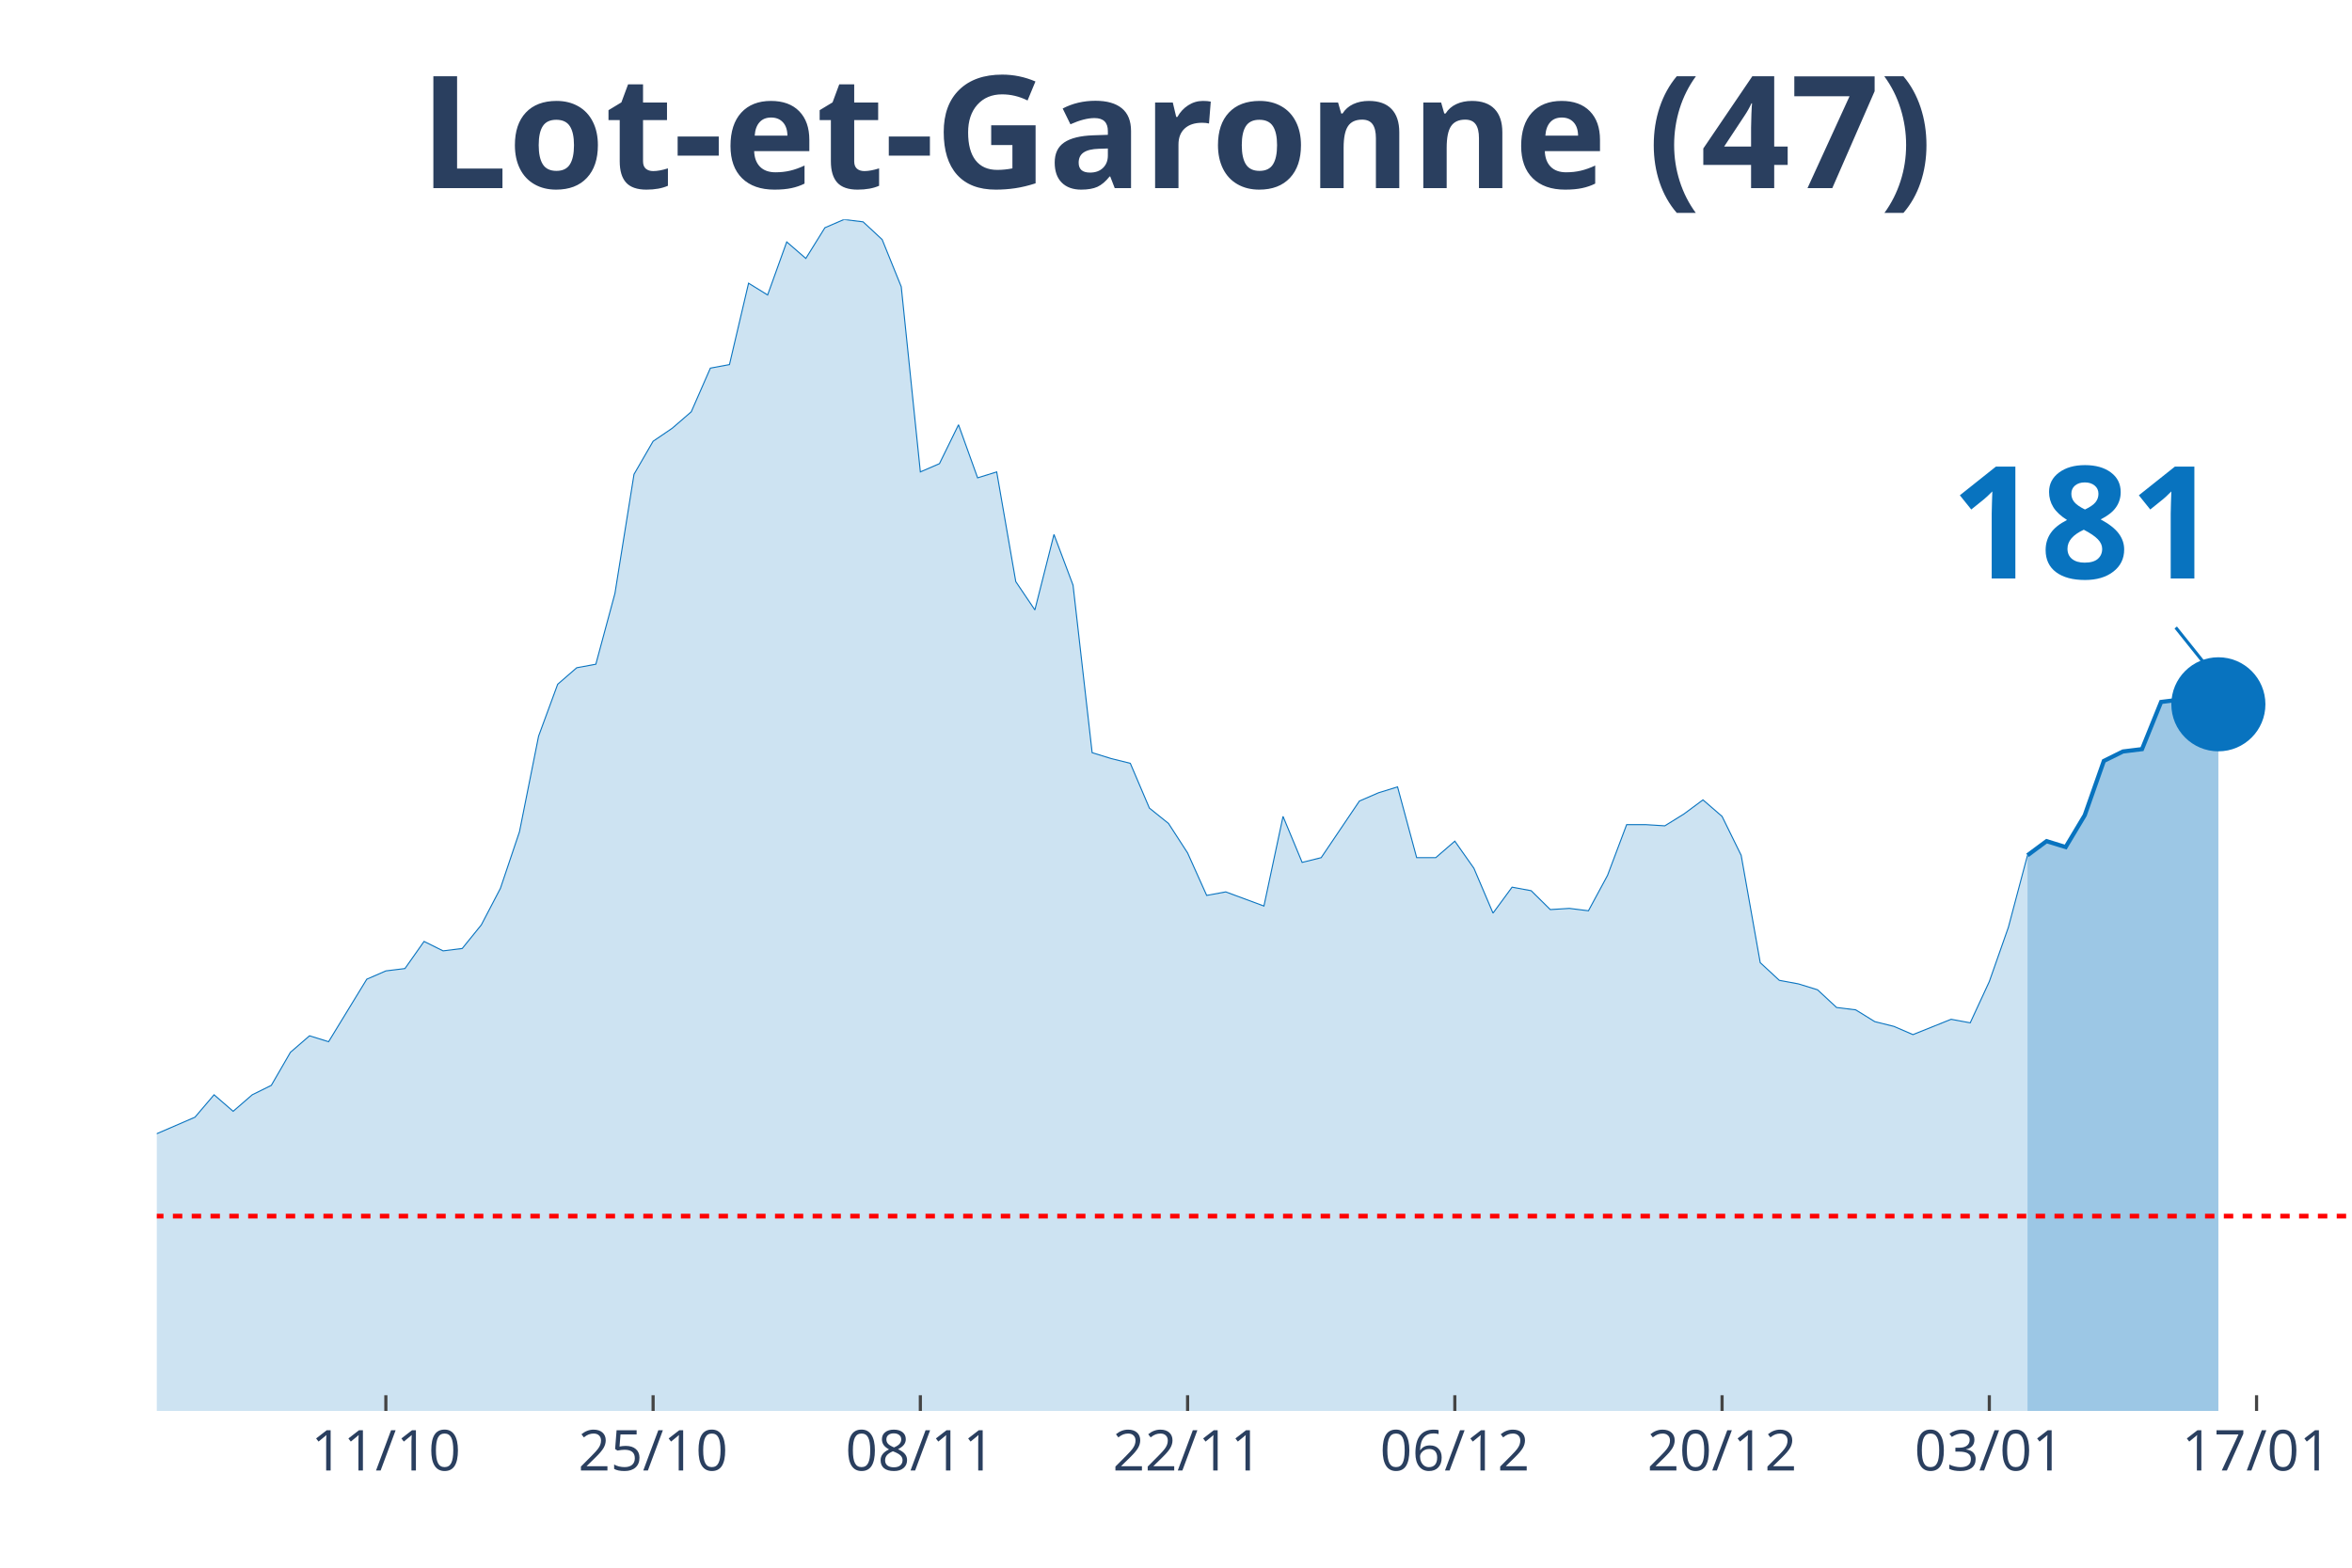
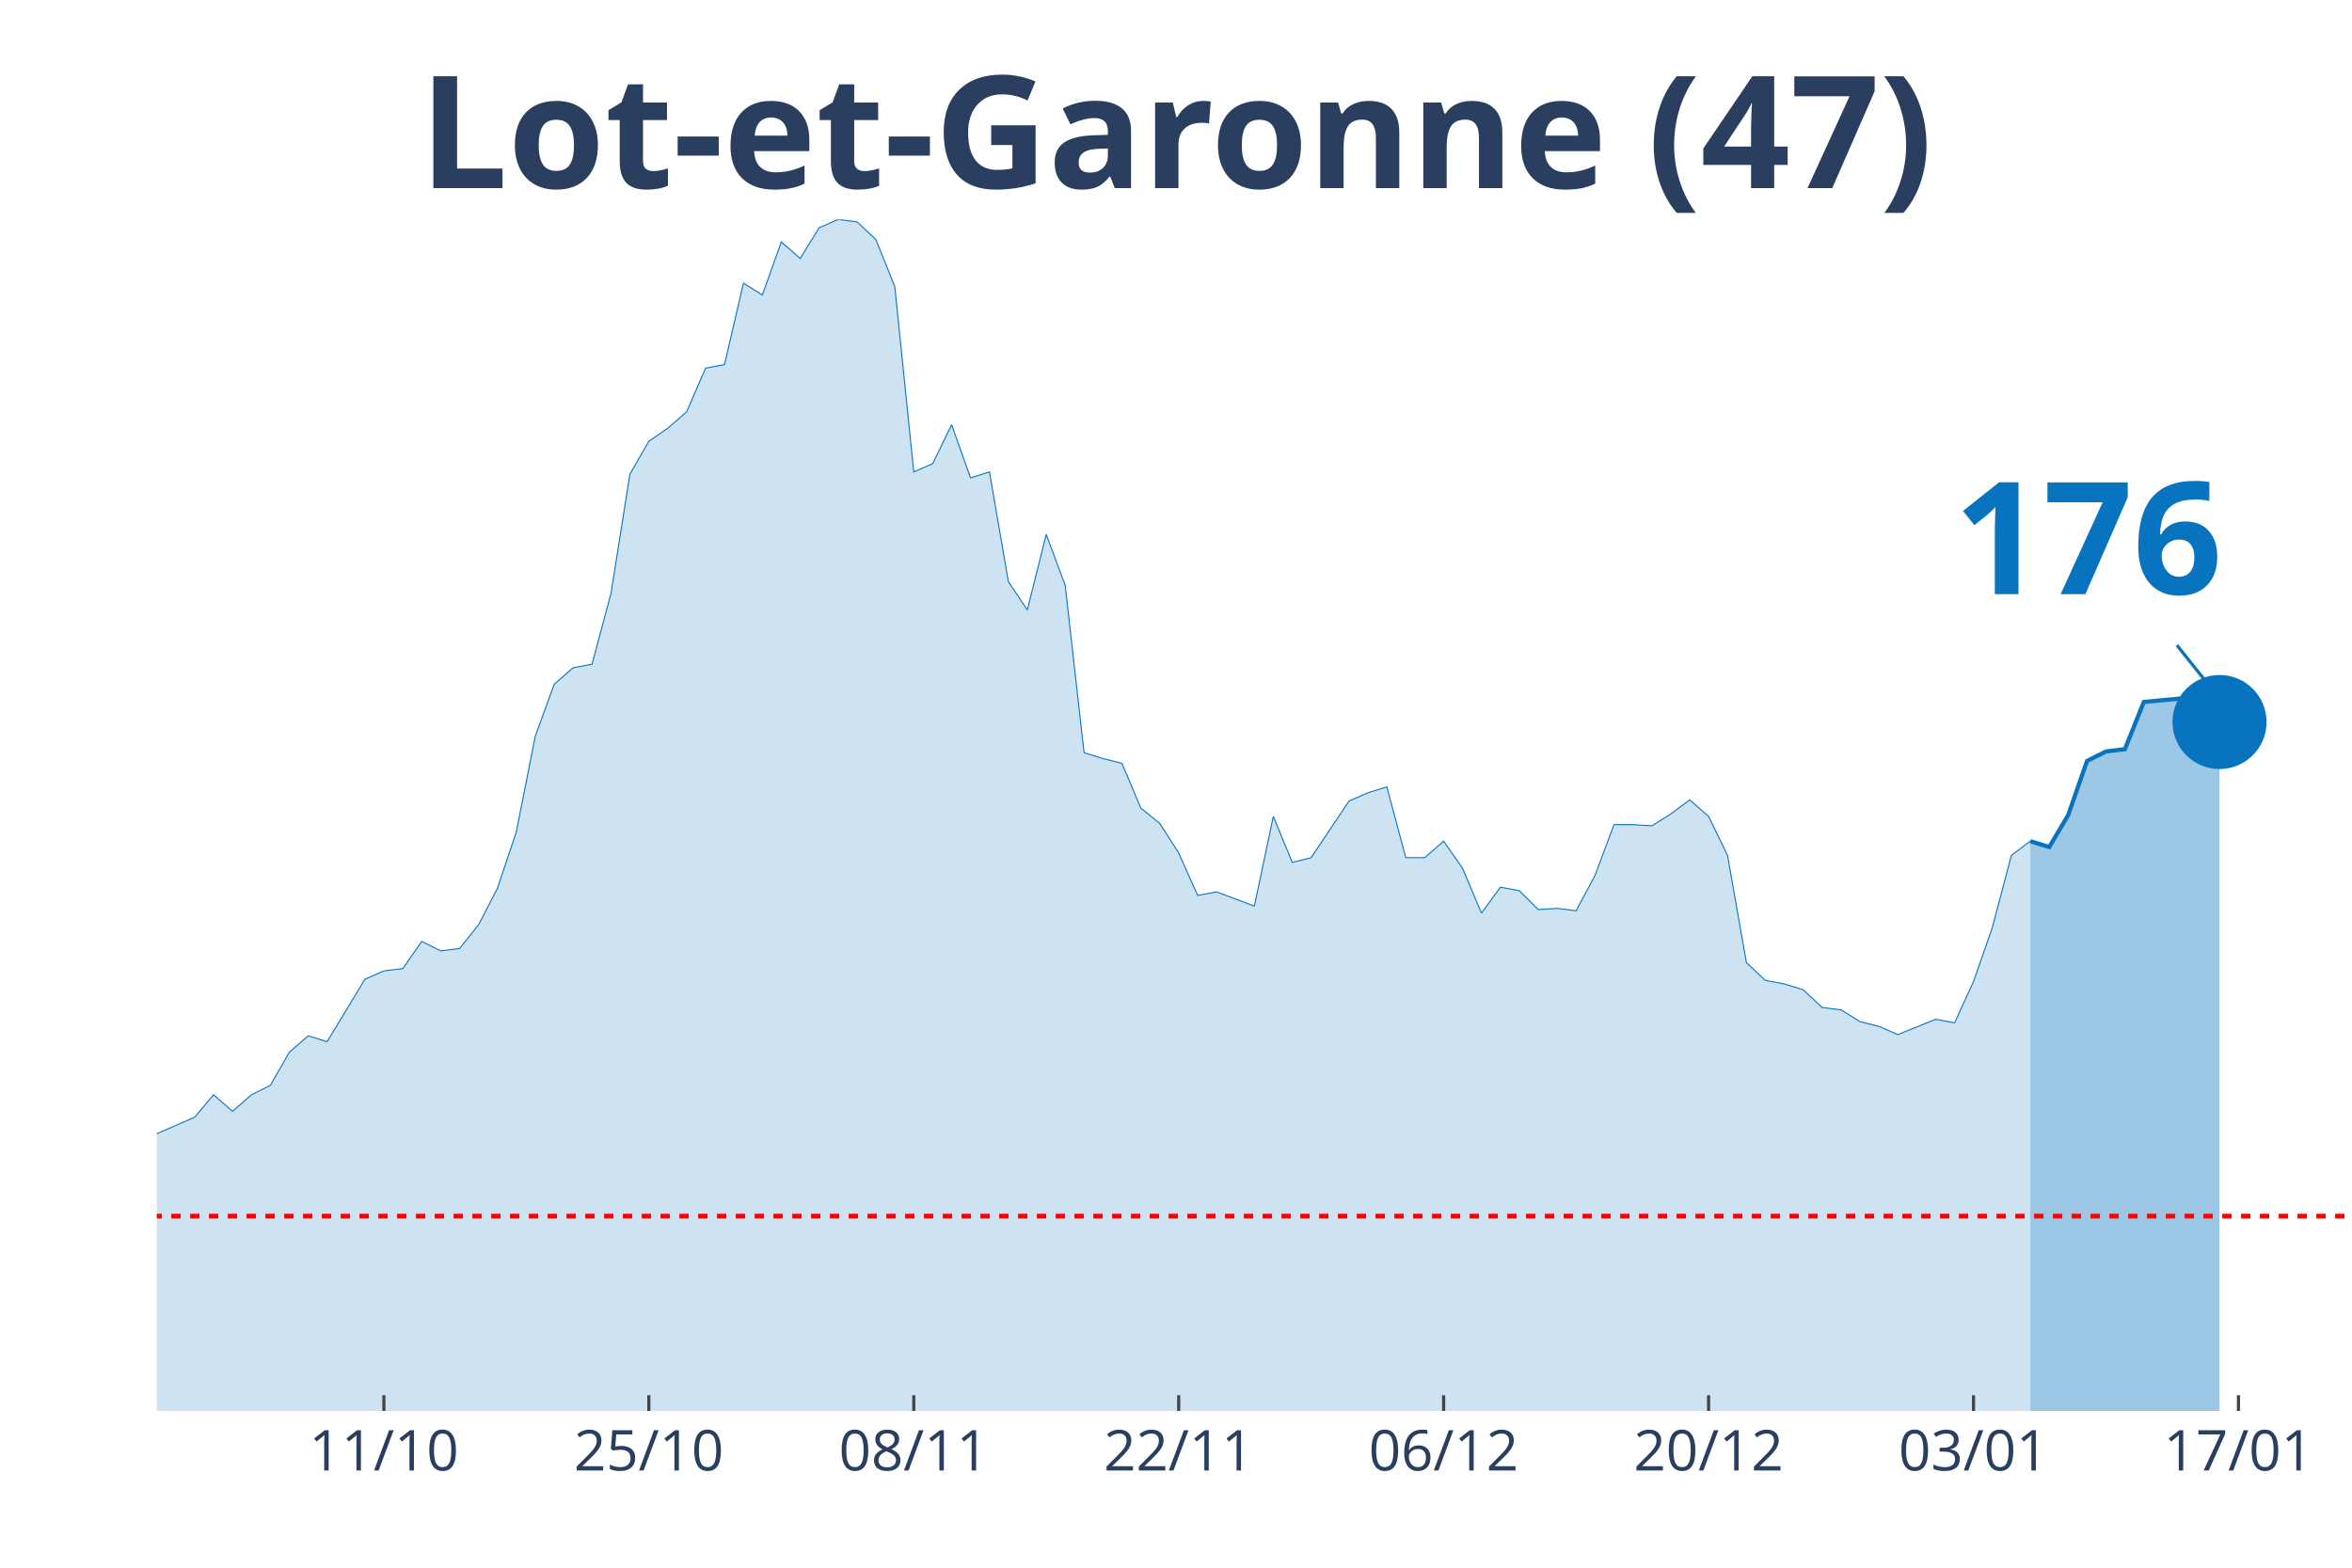
<svg xmlns="http://www.w3.org/2000/svg" class="main-svg" width="1125" height="750" style="" viewBox="0 0 750 500">
  <rect x="0" y="0" width="750" height="500" style="fill: rgb(0, 0, 0); fill-opacity: 0;" />
-   <defs id="defs-b558e0">
+   <defs id="defs-604310">
    <g class="clips">
-       <clipPath id="clipb558e0xyplot" class="plotclip">
+       <clipPath id="clip604310xyplot" class="plotclip">
        <rect width="700" height="380" />
      </clipPath>
-       <clipPath class="axesclip" id="clipb558e0x">
+       <clipPath class="axesclip" id="clip604310x">
        <rect x="50" y="0" width="700" height="500" />
      </clipPath>
-       <clipPath class="axesclip" id="clipb558e0y">
+       <clipPath class="axesclip" id="clip604310y">
        <rect x="0" y="70" width="750" height="380" />
      </clipPath>
-       <clipPath class="axesclip" id="clipb558e0xy">
+       <clipPath class="axesclip" id="clip604310xy">
        <rect x="50" y="70" width="700" height="380" />
      </clipPath>
    </g>
    <g class="gradients" />
  </defs>
  <g class="bglayer">
    <rect class="bg" x="50" y="70" width="700" height="380" style="fill: rgb(0, 0, 0); fill-opacity: 0; stroke-width: 0;" />
  </g>
  <g class="layer-below">
    <g class="imagelayer" />
    <g class="shapelayer" />
  </g>
  <g class="cartesianlayer">
    <g class="subplot xy">
      <g class="layer-subplot">
        <g class="shapelayer" />
        <g class="imagelayer" />
      </g>
      <g class="gridlayer">
        <g class="x">
-           <path class="xgrid crisp" transform="translate(123.04,0)" d="M0,70v380" style="stroke: rgb(255, 255, 255); stroke-opacity: 1; stroke-width: 1px;" />
-           <path class="xgrid crisp" transform="translate(208.26,0)" d="M0,70v380" style="stroke: rgb(255, 255, 255); stroke-opacity: 1; stroke-width: 1px;" />
-           <path class="xgrid crisp" transform="translate(293.48,0)" d="M0,70v380" style="stroke: rgb(255, 255, 255); stroke-opacity: 1; stroke-width: 1px;" />
-           <path class="xgrid crisp" transform="translate(378.7,0)" d="M0,70v380" style="stroke: rgb(255, 255, 255); stroke-opacity: 1; stroke-width: 1px;" />
-           <path class="xgrid crisp" transform="translate(463.91,0)" d="M0,70v380" style="stroke: rgb(255, 255, 255); stroke-opacity: 1; stroke-width: 1px;" />
-           <path class="xgrid crisp" transform="translate(549.13,0)" d="M0,70v380" style="stroke: rgb(255, 255, 255); stroke-opacity: 1; stroke-width: 1px;" />
-           <path class="xgrid crisp" transform="translate(634.35,0)" d="M0,70v380" style="stroke: rgb(255, 255, 255); stroke-opacity: 1; stroke-width: 1px;" />
-           <path class="xgrid crisp" transform="translate(719.57,0)" d="M0,70v380" style="stroke: rgb(255, 255, 255); stroke-opacity: 1; stroke-width: 1px;" />
+           <path class="xgrid crisp" transform="translate(122.41,0)" d="M0,70v380" style="stroke: rgb(255, 255, 255); stroke-opacity: 1; stroke-width: 1px;" />
+           <path class="xgrid crisp" transform="translate(206.9,0)" d="M0,70v380" style="stroke: rgb(255, 255, 255); stroke-opacity: 1; stroke-width: 1px;" />
+           <path class="xgrid crisp" transform="translate(291.38,0)" d="M0,70v380" style="stroke: rgb(255, 255, 255); stroke-opacity: 1; stroke-width: 1px;" />
+           <path class="xgrid crisp" transform="translate(375.86,0)" d="M0,70v380" style="stroke: rgb(255, 255, 255); stroke-opacity: 1; stroke-width: 1px;" />
+           <path class="xgrid crisp" transform="translate(460.34,0)" d="M0,70v380" style="stroke: rgb(255, 255, 255); stroke-opacity: 1; stroke-width: 1px;" />
+           <path class="xgrid crisp" transform="translate(544.83,0)" d="M0,70v380" style="stroke: rgb(255, 255, 255); stroke-opacity: 1; stroke-width: 1px;" />
+           <path class="xgrid crisp" transform="translate(629.31,0)" d="M0,70v380" style="stroke: rgb(255, 255, 255); stroke-opacity: 1; stroke-width: 1px;" />
+           <path class="xgrid crisp" transform="translate(713.79,0)" d="M0,70v380" style="stroke: rgb(255, 255, 255); stroke-opacity: 1; stroke-width: 1px;" />
        </g>
        <g class="y" />
      </g>
      <g class="zerolinelayer" />
      <path class="xlines-below" />
      <path class="ylines-below" />
      <g class="overlines-below" />
      <g class="xaxislayer-below" />
      <g class="yaxislayer-below" />
      <g class="overaxes-below" />
-       <g class="plot" transform="translate(50, 70)" clip-path="url('#clipb558e0xyplot')">
+       <g class="plot" transform="translate(50, 70)" clip-path="url('#clip604310xyplot')">
        <g class="scatterlayer mlayer">
-           <g class="trace scatter tracee3dce8" style="stroke-miterlimit: 2;">
+           <g class="trace scatter trace00d637" style="stroke-miterlimit: 2;">
            <g class="fills">
              <g>
-                 <path class="js-fill" d="M596.52,380L-827.83,380L-827.83,377.74L-365.22,376.24L-359.13,374.73L-316.52,370.59L-310.43,369.84L-292.17,369.09L-286.09,369.09L-273.91,361.56L-267.83,355.54L-255.65,346.14L-249.57,338.99L-243.48,338.61L-237.39,328.46L-219.13,317.17L-213.04,319.43L-206.96,322.44L-200.87,320.55L-194.78,322.44L-188.7,318.3L-176.52,309.64L-170.43,299.86L-164.35,297.98L-158.26,299.86L-146.09,294.97L-140,296.85L-115.65,299.49L-109.57,302.12L-103.48,309.27L-97.39,309.64L-91.3,308.51L-85.22,312.28L-79.13,310.4L-73.04,311.52L-66.96,305.88L-60.87,296.1L-54.78,299.11L-48.7,298.73L-42.61,297.6L-36.52,299.86L-30.43,299.49L-24.35,300.24L-18.26,298.73L-12.17,295.72L-6.09,292.71L0,291.58L12.17,286.32L18.26,279.17L24.35,284.44L30.43,279.17L36.52,276.16L42.61,265.62L48.7,260.36L54.78,262.24L66.96,242.3L73.04,239.66L79.13,238.91L85.22,230.26L91.3,233.27L97.39,232.51L103.48,224.99L109.57,213.33L115.65,195.27L121.74,164.79L127.83,148.24L133.91,142.97L140,141.84L146.09,119.27L152.17,81.27L158.26,70.73L164.35,66.59L170.43,61.33L176.52,47.41L182.61,46.28L188.7,20.32L194.78,24.08L200.87,7.15L206.96,12.42L213.04,2.63L219.13,0L225.22,0.75L231.3,6.4L237.39,21.45L243.48,80.51L249.57,77.88L255.65,65.47L261.74,82.4L267.83,80.51L273.91,115.5L280,124.53L286.09,100.46L292.17,116.63L298.26,170.06L304.35,171.94L310.43,173.45L316.52,187.74L322.61,192.63L328.7,202.04L334.78,215.58L340.87,214.46L353.04,218.97L359.13,190.38L365.22,205.05L371.3,203.54L383.48,185.49L389.57,182.85L395.65,180.97L401.74,203.54L407.83,203.54L413.91,198.28L420,206.93L426.09,221.23L432.17,212.95L438.26,214.08L444.35,220.1L450.43,219.72L456.52,220.48L462.61,209.19L468.7,193.01L474.78,193.01L480.87,193.39L486.96,189.62L493.04,185.11L499.13,190.38L505.22,202.79L511.3,237.03L517.39,242.67L523.48,243.8L529.57,245.68L535.65,251.33L541.74,252.08L547.83,255.84L553.91,257.35L560,259.98L572.17,255.09L578.26,256.22L584.35,243.05L590.43,225.74L596.52,202.79" style="fill: rgb(8, 115, 191); fill-opacity: 0.2; stroke-width: 0;" />
+                 <path class="js-fill" d="M597.41,380L-820.69,380L-820.69,377.74L-362.07,376.24L-356.03,374.73L-313.79,370.59L-307.76,369.84L-289.66,369.09L-283.62,369.09L-271.55,361.56L-265.52,355.54L-253.45,346.14L-247.41,338.99L-241.38,338.61L-235.34,328.46L-217.24,317.17L-211.21,319.43L-205.17,322.44L-199.14,320.55L-193.1,322.44L-187.07,318.3L-175,309.64L-168.97,299.86L-162.93,297.98L-156.9,299.86L-144.83,294.97L-138.79,296.85L-114.66,299.49L-108.62,302.12L-102.59,309.27L-96.55,309.64L-90.52,308.51L-84.48,312.28L-78.45,310.4L-72.41,311.52L-66.38,305.88L-60.34,296.1L-54.31,299.11L-48.28,298.73L-42.24,297.6L-36.21,299.86L-30.17,299.49L-24.14,300.24L-18.1,298.73L-12.07,295.72L-6.03,292.71L0,291.58L12.07,286.32L18.1,279.17L24.14,284.44L30.17,279.17L36.21,276.16L42.24,265.62L48.28,260.36L54.31,262.24L66.38,242.3L72.41,239.66L78.45,238.91L84.48,230.26L90.52,233.27L96.55,232.51L102.59,224.99L108.62,213.33L114.66,195.27L120.69,164.79L126.72,148.24L132.76,142.97L138.79,141.84L144.83,119.27L150.86,81.27L156.9,70.73L162.93,66.59L168.97,61.33L175,47.41L181.03,46.28L187.07,20.32L193.1,24.08L199.14,7.15L205.17,12.42L211.21,2.63L217.24,0L223.28,0.75L229.31,6.4L235.34,21.45L241.38,80.51L247.41,77.88L253.45,65.47L259.48,82.4L265.52,80.51L271.55,115.5L277.59,124.53L283.62,100.46L289.66,116.63L295.69,170.06L301.72,171.94L307.76,173.45L313.79,187.74L319.83,192.63L325.86,202.04L331.9,215.58L337.93,214.46L350,218.97L356.03,190.38L362.07,205.05L368.1,203.54L380.17,185.49L386.21,182.85L392.24,180.97L398.28,203.54L404.31,203.54L410.34,198.28L416.38,206.93L422.41,221.23L428.45,212.95L434.48,214.08L440.52,220.1L446.55,219.72L452.59,220.48L458.62,209.19L464.66,193.01L470.69,193.01L476.72,193.39L482.76,189.62L488.79,185.11L494.83,190.38L500.86,202.79L506.9,237.03L512.93,242.67L518.97,243.8L525,245.68L531.03,251.33L537.07,252.08L543.1,255.84L549.14,257.35L555.17,259.98L567.24,255.09L573.28,256.22L579.31,243.05L585.34,225.74L591.38,202.79L597.41,198.28" style="fill: rgb(8, 115, 191); fill-opacity: 0.2; stroke-width: 0;" />
              </g>
            </g>
            <g class="errorbars" />
            <g class="lines">
-               <path class="js-line" d="M-827.83,377.74L-365.22,376.24L-359.13,374.73L-316.52,370.59L-310.43,369.84L-292.17,369.09L-286.09,369.09L-273.91,361.56L-267.83,355.54L-255.65,346.14L-249.57,338.99L-243.48,338.61L-237.39,328.46L-219.13,317.17L-213.04,319.43L-206.96,322.44L-200.87,320.55L-194.78,322.44L-188.7,318.3L-176.52,309.64L-170.43,299.86L-164.35,297.98L-158.26,299.86L-146.09,294.97L-140,296.85L-115.65,299.49L-109.57,302.12L-103.48,309.27L-97.39,309.64L-91.3,308.51L-85.22,312.28L-79.13,310.4L-73.04,311.52L-66.96,305.88L-60.87,296.1L-54.78,299.11L-48.7,298.73L-42.61,297.6L-36.52,299.86L-30.43,299.49L-24.35,300.24L-18.26,298.73L-12.17,295.72L-6.09,292.71L0,291.58L12.17,286.32L18.26,279.17L24.35,284.44L30.43,279.17L36.52,276.16L42.61,265.62L48.7,260.36L54.78,262.24L66.96,242.3L73.04,239.66L79.13,238.91L85.22,230.26L91.3,233.27L97.39,232.51L103.48,224.99L109.57,213.33L115.65,195.27L121.74,164.79L127.83,148.24L133.91,142.97L140,141.84L146.09,119.27L152.17,81.27L158.26,70.73L164.35,66.59L170.43,61.33L176.52,47.41L182.61,46.28L188.7,20.32L194.78,24.08L200.87,7.15L206.96,12.42L213.04,2.63L219.13,0L225.22,0.75L231.3,6.4L237.39,21.45L243.48,80.51L249.57,77.88L255.65,65.47L261.74,82.4L267.83,80.51L273.91,115.5L280,124.53L286.09,100.46L292.17,116.63L298.26,170.06L304.35,171.94L310.43,173.45L316.52,187.74L322.61,192.63L328.7,202.04L334.78,215.58L340.87,214.46L353.04,218.97L359.13,190.38L365.22,205.05L371.3,203.54L383.48,185.49L389.57,182.85L395.65,180.97L401.74,203.54L407.83,203.54L413.91,198.28L420,206.93L426.09,221.23L432.17,212.95L438.26,214.08L444.35,220.1L450.43,219.72L456.52,220.48L462.61,209.19L468.7,193.01L474.78,193.01L480.87,193.39L486.96,189.62L493.04,185.11L499.13,190.38L505.22,202.79L511.3,237.03L517.39,242.67L523.48,243.8L529.57,245.68L535.65,251.33L541.74,252.08L547.83,255.84L553.91,257.35L560,259.98L572.17,255.09L578.26,256.22L584.35,243.05L590.43,225.74L596.52,202.79" style="vector-effect: non-scaling-stroke; fill: none; stroke: rgb(8, 115, 191); stroke-opacity: 1; stroke-width: 0.5px; opacity: 1;" />
+               <path class="js-line" d="M-820.69,377.74L-362.07,376.24L-356.03,374.73L-313.79,370.59L-307.76,369.84L-289.66,369.09L-283.62,369.09L-271.55,361.56L-265.52,355.54L-253.45,346.14L-247.41,338.99L-241.38,338.61L-235.34,328.46L-217.24,317.17L-211.21,319.43L-205.17,322.44L-199.14,320.55L-193.1,322.44L-187.07,318.3L-175,309.64L-168.97,299.86L-162.93,297.98L-156.9,299.86L-144.83,294.97L-138.79,296.85L-114.66,299.49L-108.62,302.12L-102.59,309.27L-96.55,309.64L-90.52,308.51L-84.48,312.28L-78.45,310.4L-72.41,311.52L-66.38,305.88L-60.34,296.1L-54.31,299.11L-48.28,298.73L-42.24,297.6L-36.21,299.86L-30.17,299.49L-24.14,300.24L-18.1,298.73L-12.07,295.72L-6.03,292.71L0,291.58L12.07,286.32L18.1,279.17L24.14,284.44L30.17,279.17L36.21,276.16L42.24,265.62L48.28,260.36L54.31,262.24L66.38,242.3L72.41,239.66L78.45,238.91L84.48,230.26L90.52,233.27L96.55,232.51L102.59,224.99L108.62,213.33L114.66,195.27L120.69,164.79L126.72,148.24L132.76,142.97L138.79,141.84L144.83,119.27L150.86,81.27L156.9,70.73L162.93,66.59L168.97,61.33L175,47.41L181.03,46.28L187.07,20.32L193.1,24.08L199.14,7.15L205.17,12.42L211.21,2.63L217.24,0L223.28,0.75L229.31,6.4L235.34,21.45L241.38,80.51L247.41,77.88L253.45,65.47L259.48,82.4L265.52,80.51L271.55,115.5L277.59,124.53L283.62,100.46L289.66,116.63L295.69,170.06L301.72,171.94L307.76,173.45L313.79,187.74L319.83,192.63L325.86,202.04L331.9,215.58L337.93,214.46L350,218.97L356.03,190.38L362.07,205.05L368.1,203.54L380.17,185.49L386.21,182.85L392.24,180.97L398.28,203.54L404.31,203.54L410.34,198.28L416.38,206.93L422.41,221.23L428.45,212.95L434.48,214.08L440.52,220.1L446.55,219.72L452.59,220.48L458.62,209.19L464.66,193.01L470.69,193.01L476.72,193.39L482.76,189.62L488.79,185.11L494.83,190.38L500.86,202.79L506.9,237.03L512.93,242.67L518.97,243.8L525,245.68L531.03,251.33L537.07,252.08L543.1,255.84L549.14,257.35L555.17,259.98L567.24,255.09L573.28,256.22L579.31,243.05L585.34,225.74L591.38,202.79L597.41,198.28" style="vector-effect: non-scaling-stroke; fill: none; stroke: rgb(8, 115, 191); stroke-opacity: 1; stroke-width: 0.5px; opacity: 1;" />
            </g>
            <g class="points" />
            <g class="text" />
          </g>
-           <g class="trace scatter traceb25bb2" style="stroke-miterlimit: 2;">
+           <g class="trace scatter tracea3a9b3" style="stroke-miterlimit: 2;">
            <g class="fills">
              <g>
-                 <path class="js-fill" d="M657.39,380L596.52,380L596.52,202.79L602.61,198.28L608.7,200.16L614.78,190L620.87,172.69L626.96,169.68L633.04,168.93L639.13,153.88L645.22,153.13L651.3,152.75L657.39,154.63" style="fill: rgb(8, 115, 191); fill-opacity: 0.4; stroke-width: 0;" />
+                 <path class="js-fill" d="M657.76,380L597.41,380L597.41,198.28L603.45,200.16L609.48,190L615.52,172.69L621.55,169.68L627.59,168.93L633.62,153.88L645.69,152.75L651.72,154.63L657.76,160.28" style="fill: rgb(8, 115, 191); fill-opacity: 0.4; stroke-width: 0;" />
              </g>
            </g>
            <g class="errorbars" />
            <g class="lines">
-               <path class="js-line" d="M596.52,202.79L602.61,198.28L608.7,200.16L614.78,190L620.87,172.69L626.96,169.68L633.04,168.93L639.13,153.88L645.22,153.13L651.3,152.75L657.39,154.63" style="vector-effect: non-scaling-stroke; fill: none; stroke: rgb(8, 115, 191); stroke-opacity: 1; stroke-width: 2px; opacity: 1;" />
+               <path class="js-line" d="M597.41,198.28L603.45,200.16L609.48,190L615.52,172.69L621.55,169.68L627.59,168.93L633.62,153.88L645.69,152.75L651.72,154.63L657.76,160.28" style="vector-effect: non-scaling-stroke; fill: none; stroke: rgb(8, 115, 191); stroke-opacity: 1; stroke-width: 2px; opacity: 1;" />
            </g>
            <g class="points" />
            <g class="text" />
          </g>
-           <g class="trace scatter tracea7d14e" style="stroke-miterlimit: 2; opacity: 1;">
+           <g class="trace scatter tracebee1b5" style="stroke-miterlimit: 2; opacity: 1;">
            <g class="fills" />
            <g class="errorbars" />
            <g class="lines" />
            <g class="points">
-               <path class="point" transform="translate(657.39,154.63)" d="M15,0A15,15 0 1,1 0,-15A15,15 0 0,1 15,0Z" style="opacity: 1; stroke-width: 0px; fill: rgb(8, 115, 191); fill-opacity: 1;" />
+               <path class="point" transform="translate(657.76,160.28)" d="M15,0A15,15 0 1,1 0,-15A15,15 0 0,1 15,0Z" style="opacity: 1; stroke-width: 0px; fill: rgb(8, 115, 191); fill-opacity: 1;" />
            </g>
            <g class="text" />
          </g>
        </g>
      </g>
      <g class="overplot" />
      <path class="xlines-above crisp" style="fill: none; stroke-width: 1px; stroke: rgb(0, 0, 0); stroke-opacity: 0;" d="" />
      <path class="ylines-above crisp" style="fill: none;" d="M0,0" />
      <g class="overlines-above" />
      <g class="xaxislayer-above">
-         <path class="xtick ticks crisp" d="M0,450v-5" transform="translate(123.04,0)" style="stroke: rgb(68, 68, 68); stroke-opacity: 1; stroke-width: 1px;" />
-         <path class="xtick ticks crisp" d="M0,450v-5" transform="translate(208.26,0)" style="stroke: rgb(68, 68, 68); stroke-opacity: 1; stroke-width: 1px;" />
-         <path class="xtick ticks crisp" d="M0,450v-5" transform="translate(293.48,0)" style="stroke: rgb(68, 68, 68); stroke-opacity: 1; stroke-width: 1px;" />
-         <path class="xtick ticks crisp" d="M0,450v-5" transform="translate(378.7,0)" style="stroke: rgb(68, 68, 68); stroke-opacity: 1; stroke-width: 1px;" />
-         <path class="xtick ticks crisp" d="M0,450v-5" transform="translate(463.91,0)" style="stroke: rgb(68, 68, 68); stroke-opacity: 1; stroke-width: 1px;" />
-         <path class="xtick ticks crisp" d="M0,450v-5" transform="translate(549.13,0)" style="stroke: rgb(68, 68, 68); stroke-opacity: 1; stroke-width: 1px;" />
-         <path class="xtick ticks crisp" d="M0,450v-5" transform="translate(634.35,0)" style="stroke: rgb(68, 68, 68); stroke-opacity: 1; stroke-width: 1px;" />
-         <path class="xtick ticks crisp" d="M0,450v-5" transform="translate(719.57,0)" style="stroke: rgb(68, 68, 68); stroke-opacity: 1; stroke-width: 1px;" />
+         <path class="xtick ticks crisp" d="M0,450v-5" transform="translate(122.41,0)" style="stroke: rgb(68, 68, 68); stroke-opacity: 1; stroke-width: 1px;" />
+         <path class="xtick ticks crisp" d="M0,450v-5" transform="translate(206.9,0)" style="stroke: rgb(68, 68, 68); stroke-opacity: 1; stroke-width: 1px;" />
+         <path class="xtick ticks crisp" d="M0,450v-5" transform="translate(291.38,0)" style="stroke: rgb(68, 68, 68); stroke-opacity: 1; stroke-width: 1px;" />
+         <path class="xtick ticks crisp" d="M0,450v-5" transform="translate(375.86,0)" style="stroke: rgb(68, 68, 68); stroke-opacity: 1; stroke-width: 1px;" />
+         <path class="xtick ticks crisp" d="M0,450v-5" transform="translate(460.34,0)" style="stroke: rgb(68, 68, 68); stroke-opacity: 1; stroke-width: 1px;" />
+         <path class="xtick ticks crisp" d="M0,450v-5" transform="translate(544.83,0)" style="stroke: rgb(68, 68, 68); stroke-opacity: 1; stroke-width: 1px;" />
+         <path class="xtick ticks crisp" d="M0,450v-5" transform="translate(629.31,0)" style="stroke: rgb(68, 68, 68); stroke-opacity: 1; stroke-width: 1px;" />
+         <path class="xtick ticks crisp" d="M0,450v-5" transform="translate(713.79,0)" style="stroke: rgb(68, 68, 68); stroke-opacity: 1; stroke-width: 1px;" />
        <g class="xtick">
-           <text text-anchor="middle" x="0" y="469" transform="translate(123.04,0)" style="font-family: 'Open Sans', verdana, arial, sans-serif; font-size: 18px; fill: rgb(42, 63, 95); fill-opacity: 1; white-space: pre;">11/10</text>
+           <text text-anchor="middle" x="0" y="469" transform="translate(122.41,0)" style="font-family: 'Open Sans', verdana, arial, sans-serif; font-size: 18px; fill: rgb(42, 63, 95); fill-opacity: 1; white-space: pre;">11/10</text>
        </g>
        <g class="xtick">
-           <text text-anchor="middle" x="0" y="469" transform="translate(208.26,0)" style="font-family: 'Open Sans', verdana, arial, sans-serif; font-size: 18px; fill: rgb(42, 63, 95); fill-opacity: 1; white-space: pre;">25/10</text>
+           <text text-anchor="middle" x="0" y="469" transform="translate(206.9,0)" style="font-family: 'Open Sans', verdana, arial, sans-serif; font-size: 18px; fill: rgb(42, 63, 95); fill-opacity: 1; white-space: pre;">25/10</text>
        </g>
        <g class="xtick">
-           <text text-anchor="middle" x="0" y="469" transform="translate(293.48,0)" style="font-family: 'Open Sans', verdana, arial, sans-serif; font-size: 18px; fill: rgb(42, 63, 95); fill-opacity: 1; white-space: pre;">08/11</text>
+           <text text-anchor="middle" x="0" y="469" transform="translate(291.38,0)" style="font-family: 'Open Sans', verdana, arial, sans-serif; font-size: 18px; fill: rgb(42, 63, 95); fill-opacity: 1; white-space: pre;">08/11</text>
        </g>
        <g class="xtick">
-           <text text-anchor="middle" x="0" y="469" transform="translate(378.7,0)" style="font-family: 'Open Sans', verdana, arial, sans-serif; font-size: 18px; fill: rgb(42, 63, 95); fill-opacity: 1; white-space: pre;">22/11</text>
+           <text text-anchor="middle" x="0" y="469" transform="translate(375.86,0)" style="font-family: 'Open Sans', verdana, arial, sans-serif; font-size: 18px; fill: rgb(42, 63, 95); fill-opacity: 1; white-space: pre;">22/11</text>
        </g>
        <g class="xtick">
-           <text text-anchor="middle" x="0" y="469" transform="translate(463.91,0)" style="font-family: 'Open Sans', verdana, arial, sans-serif; font-size: 18px; fill: rgb(42, 63, 95); fill-opacity: 1; white-space: pre;">06/12</text>
+           <text text-anchor="middle" x="0" y="469" transform="translate(460.34,0)" style="font-family: 'Open Sans', verdana, arial, sans-serif; font-size: 18px; fill: rgb(42, 63, 95); fill-opacity: 1; white-space: pre;">06/12</text>
        </g>
        <g class="xtick">
-           <text text-anchor="middle" x="0" y="469" transform="translate(549.13,0)" style="font-family: 'Open Sans', verdana, arial, sans-serif; font-size: 18px; fill: rgb(42, 63, 95); fill-opacity: 1; white-space: pre;">20/12</text>
+           <text text-anchor="middle" x="0" y="469" transform="translate(544.83,0)" style="font-family: 'Open Sans', verdana, arial, sans-serif; font-size: 18px; fill: rgb(42, 63, 95); fill-opacity: 1; white-space: pre;">20/12</text>
        </g>
        <g class="xtick">
-           <text text-anchor="middle" x="0" y="469" transform="translate(634.35,0)" style="font-family: 'Open Sans', verdana, arial, sans-serif; font-size: 18px; fill: rgb(42, 63, 95); fill-opacity: 1; white-space: pre;">03/01</text>
+           <text text-anchor="middle" x="0" y="469" transform="translate(629.31,0)" style="font-family: 'Open Sans', verdana, arial, sans-serif; font-size: 18px; fill: rgb(42, 63, 95); fill-opacity: 1; white-space: pre;">03/01</text>
        </g>
        <g class="xtick">
-           <text text-anchor="middle" x="0" y="469" transform="translate(719.57,0)" style="font-family: 'Open Sans', verdana, arial, sans-serif; font-size: 18px; fill: rgb(42, 63, 95); fill-opacity: 1; white-space: pre;">17/01</text>
+           <text text-anchor="middle" x="0" y="469" transform="translate(713.79,0)" style="font-family: 'Open Sans', verdana, arial, sans-serif; font-size: 18px; fill: rgb(42, 63, 95); fill-opacity: 1; white-space: pre;">17/01</text>
        </g>
      </g>
      <g class="yaxislayer-above" />
      <g class="overaxes-above" />
    </g>
  </g>
  <g class="polarlayer" />
  <g class="ternarylayer" />
  <g class="geolayer" />
  <g class="funnelarealayer" />
  <g class="pielayer" />
  <g class="treemaplayer" />
  <g class="sunburstlayer" />
  <g class="glimages" />
-   <defs id="topdefs-b558e0">
+   <defs id="topdefs-604310">
    <g class="clips" />
  </defs>
  <g class="layer-above">
    <g class="imagelayer" />
    <g class="shapelayer">
-       <path data-index="0" fill-rule="evenodd" d="M-3370.87,387.86L1078.7,387.86" clip-path="url('#clipb558e0xy')" style="opacity: 1; stroke: rgb(255, 0, 0); stroke-opacity: 1; fill: rgb(0, 0, 0); fill-opacity: 0; stroke-dasharray: 3px, 3px; stroke-width: 1.5px;" />
+       <path data-index="0" fill-rule="evenodd" d="M-3341.38,387.86L1069.83,387.86" clip-path="url('#clip604310xy')" style="opacity: 1; stroke: rgb(255, 0, 0); stroke-opacity: 1; fill: rgb(0, 0, 0); fill-opacity: 0; stroke-dasharray: 3px, 3px; stroke-width: 1.5px;" />
    </g>
  </g>
  <g class="infolayer">
    <g class="g-gtitle">
      <text class="gtitle" x="375" y="25" text-anchor="middle" dy="0.7em" style="font-family: 'Open Sans', verdana, arial, sans-serif; font-size: 50px; fill: rgb(42, 63, 95); opacity: 1; font-weight: normal; white-space: pre;">
        <tspan style="font-weight:bold">Lot-et-Garonne (47)</tspan>
      </text>
    </g>
    <g class="g-xtitle" />
    <g class="annotation" data-index="0" style="opacity: 1;">
-       <g class="annotation-text-g" transform="rotate(0,665.39,164.63)">
-         <g class="cursor-pointer" transform="translate(607, 129)">
+       <g class="annotation-text-g" transform="rotate(0,665.76,170.28)">
+         <g class="cursor-pointer" transform="translate(608, 134)">
          <rect class="bg" x="0.5" y="0.5" width="115" height="71" style="stroke-width: 1px; stroke: rgb(0, 0, 0); stroke-opacity: 0; fill: rgb(255, 255, 255); fill-opacity: 0.6;" />
          <text class="annotation-text" text-anchor="middle" x="57.812" y="55.5" style="font-family: 'Open Sans', verdana, arial, sans-serif; font-size: 50px; fill: rgb(8, 115, 191); fill-opacity: 1; white-space: pre;">
-             <tspan style="font-weight:bold">181 </tspan>
+             <tspan style="font-weight:bold">176 </tspan>
          </text>
        </g>
      </g>
      <g class="annotation-arrow-g" style="opacity: 1;">
-         <path d="M693.79,200.13L705.39,214.63" style="stroke-width: 1px; stroke: rgb(8, 115, 191); stroke-opacity: 1; stroke-dasharray: 0px, 0px, 18.569px, 18.569px;" />
+         <path d="M694.16,205.78L705.76,220.28" style="stroke-width: 1px; stroke: rgb(8, 115, 191); stroke-opacity: 1; stroke-dasharray: 0px, 0px, 18.569px, 18.569px;" />
      </g>
    </g>
  </g>
</svg>
